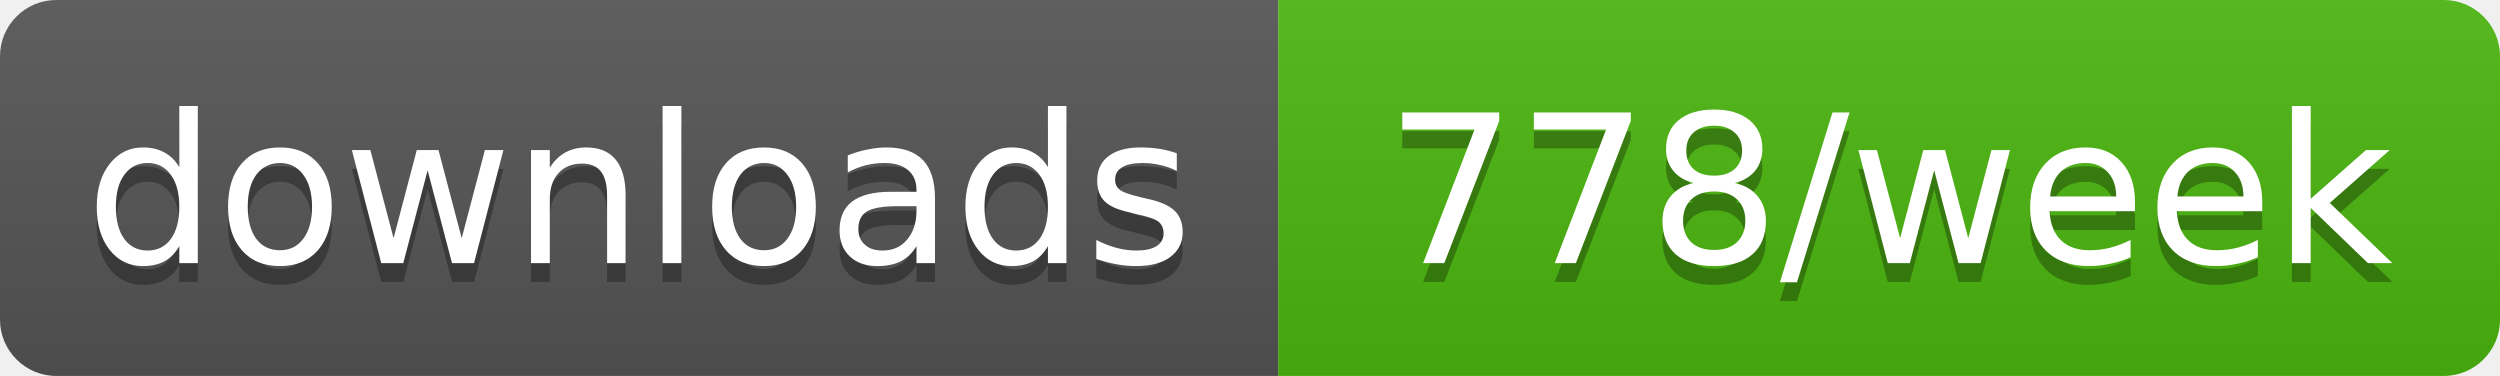
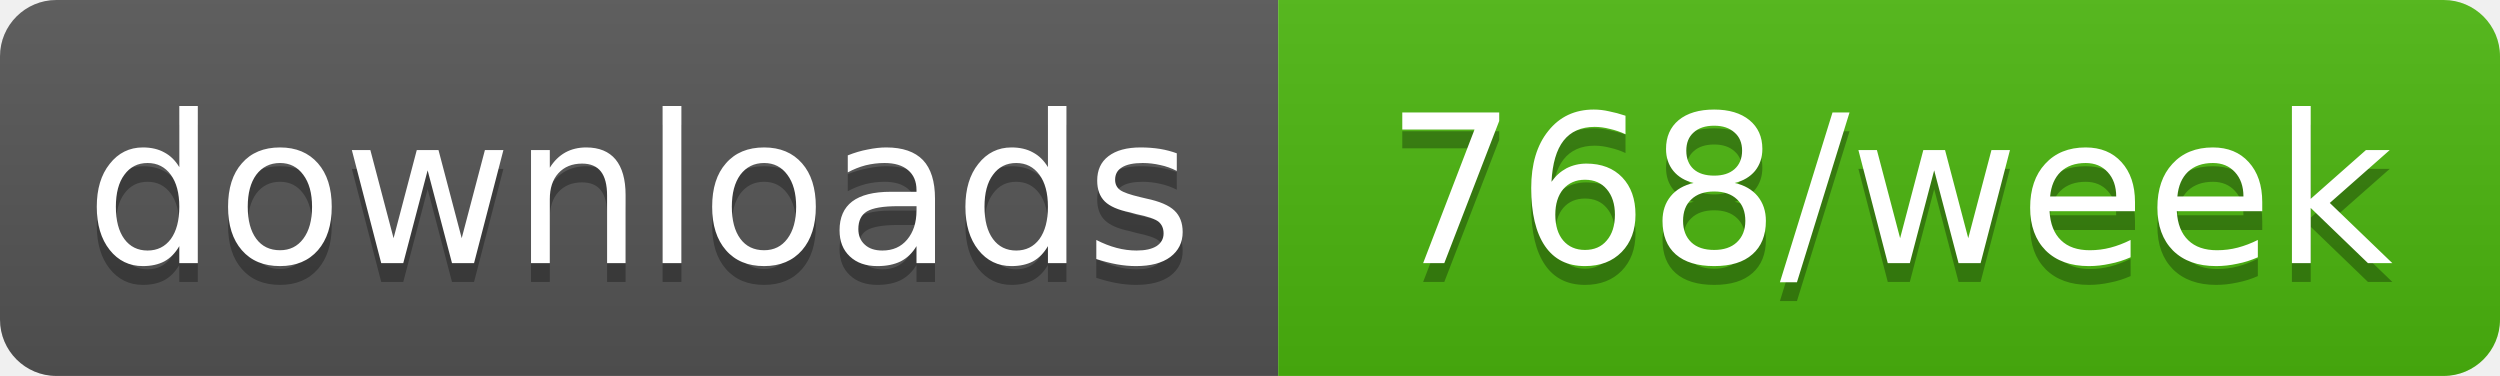
- <svg xmlns="http://www.w3.org/2000/svg" width="133" height="20" role="img" aria-label="downloads: 778/week">
+ <svg xmlns="http://www.w3.org/2000/svg" width="133" height="20" role="img" aria-label="downloads: 768/week">
  <linearGradient id="s" x2="0" y2="100%">
    <stop offset="0" stop-color="#bbb" stop-opacity=".1" />
    <stop offset="1" stop-opacity=".1" />
  </linearGradient>
  <clipPath id="r">
    <rect width="133" height="20" rx="3" fill="#fff" />
  </clipPath>
  <g clip-path="url(#r)">
    <rect width="68" height="20" fill="#555" />
    <rect x="68" width="65" height="20" fill="#4cb70e" />
    <rect width="133" height="20" fill="url(#s)" />
  </g>
  <g fill="#fff" text-anchor="middle" font-family="Verdana,Geneva,DejaVu Sans,sans-serif" text-rendering="geometricPrecision" font-size="11">
    <text aria-hidden="true" x="34" y="15" fill="#010101" fill-opacity=".3" textLength="58.4">downloads</text>
-     <text aria-hidden="true" x="100.5" y="15" fill="#010101" fill-opacity=".3" textLength="54.5">778/week</text>
+     <text aria-hidden="true" x="100.5" y="15" fill="#010101" fill-opacity=".3" textLength="54.5">768/week</text>
    <text x="34" y="14" textLength="58.4">downloads</text>
-     <text x="100.5" y="14" textLength="54.5">778/week</text>
+     <text x="100.5" y="14" textLength="54.5">768/week</text>
  </g>
</svg>
